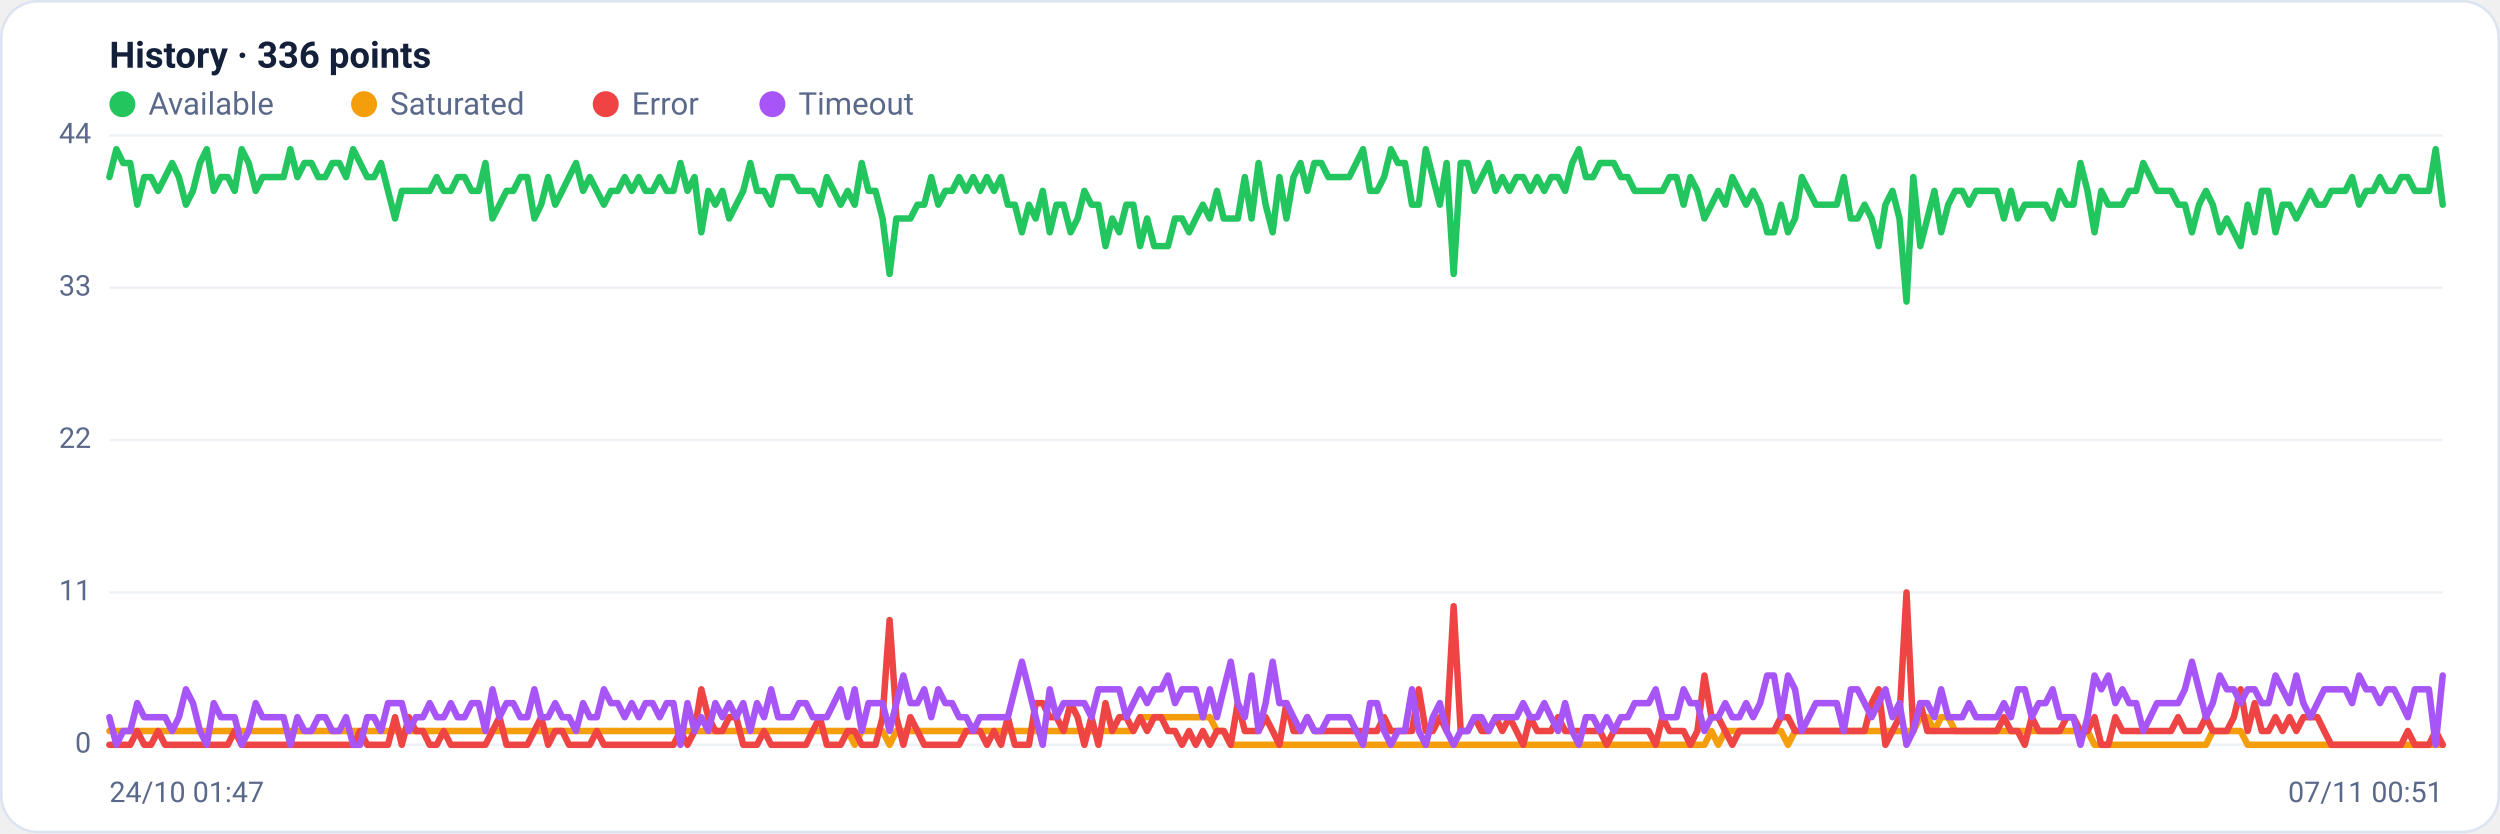
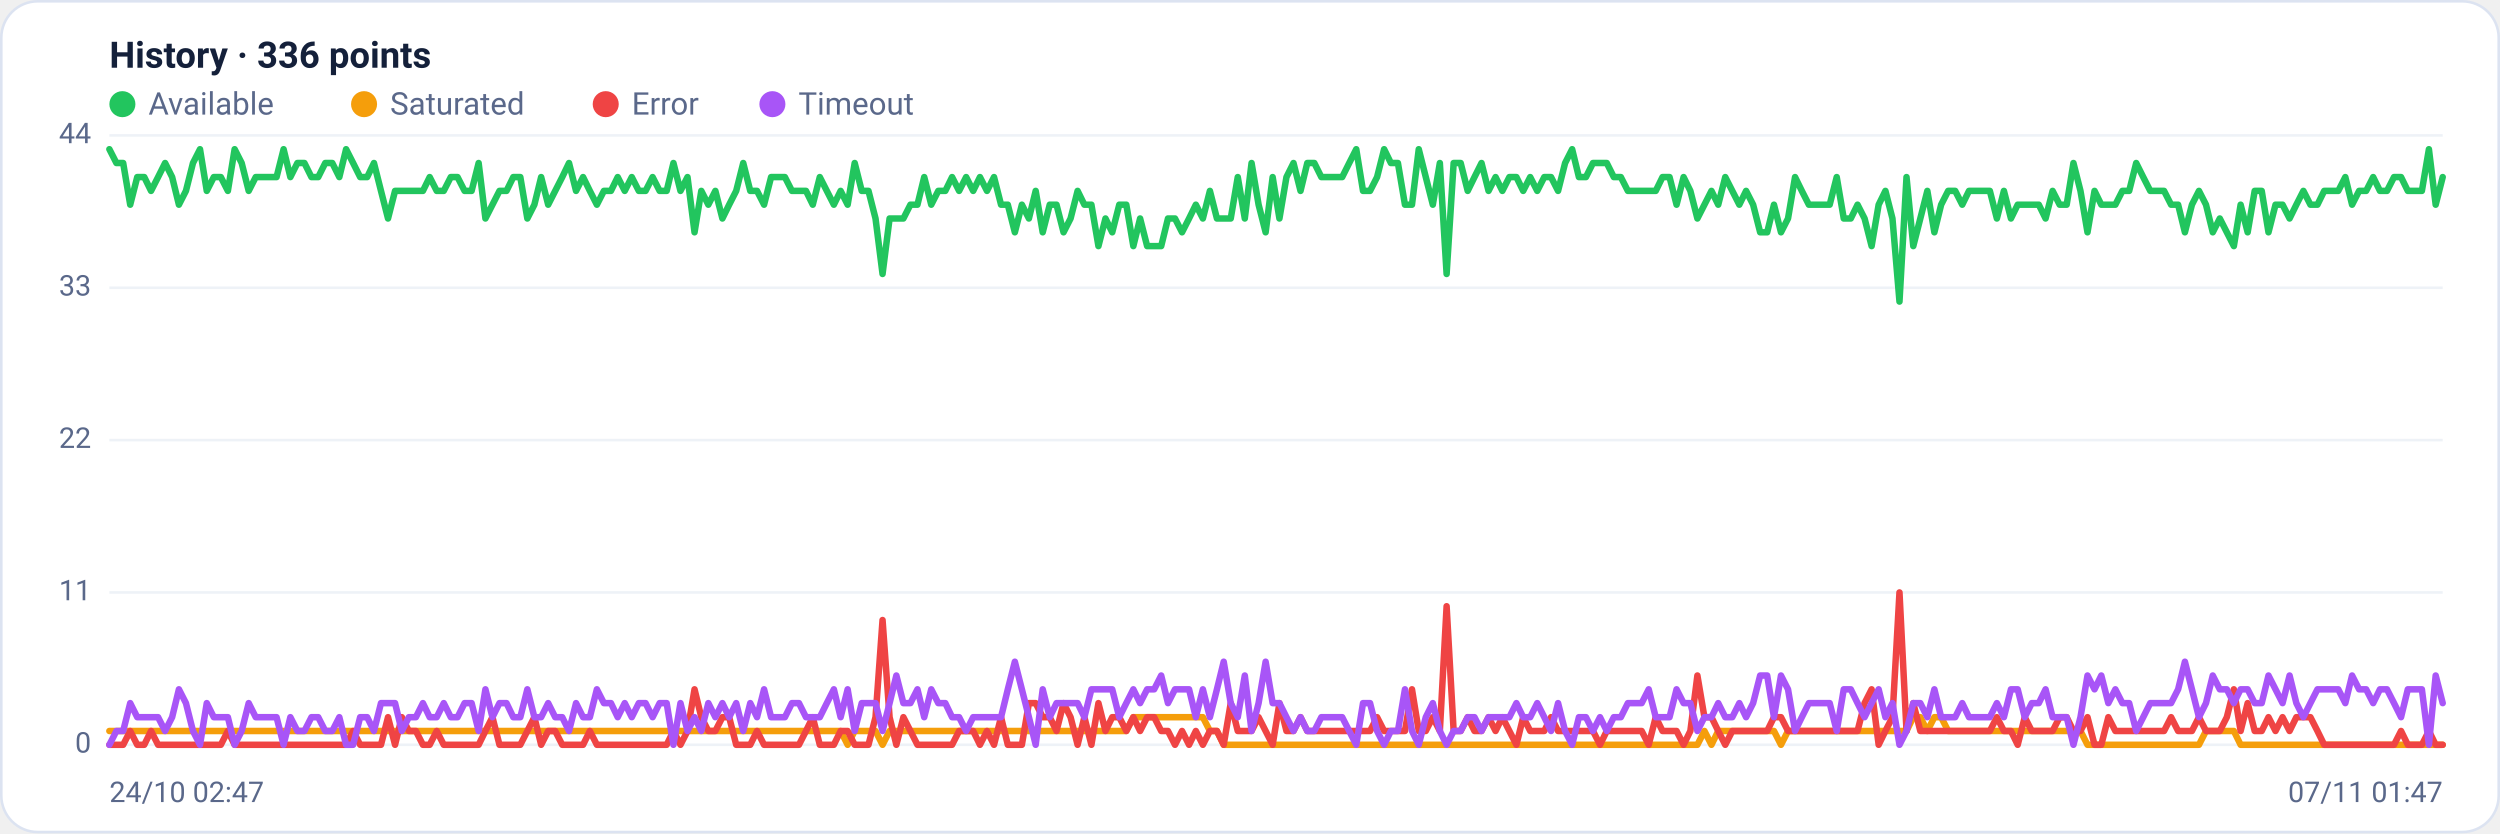
<svg xmlns="http://www.w3.org/2000/svg" viewBox="0 0 960 320" width="960" height="320" font-family="Segoe UI, system-ui, -apple-system, Roboto, Helvetica, Arial, sans-serif" role="img" aria-label="Availability history per region">
  <rect x="0.5" y="0.5" width="959" height="319" rx="14" fill="#ffffff" stroke="#dce3f1" />
  <text x="42" y="26" font-size="14" font-weight="600" fill="#14203a">History · 336 points</text>
  <circle cx="47" cy="40" r="5" fill="#22c55e" />
  <text x="57" y="44" font-size="12" fill="#5a688a">Available</text>
  <circle cx="139.8" cy="40" r="5" fill="#f59e0b" />
  <text x="149.8" y="44" font-size="12" fill="#5a688a">Saturated</text>
  <circle cx="232.6" cy="40" r="5" fill="#ef4444" />
  <text x="242.6" y="44" font-size="12" fill="#5a688a">Error</text>
  <circle cx="296.6" cy="40" r="5" fill="#a855f7" />
  <text x="306.6" y="44" font-size="12" fill="#5a688a">Timeout</text>
  <line x1="42" y1="286.0" x2="938" y2="286.0" stroke="#eef2f7" stroke-width="1" />
  <text x="35" y="289.0" text-anchor="end" font-size="11" fill="#5a688a">0</text>
  <line x1="42" y1="227.5" x2="938" y2="227.5" stroke="#eef2f7" stroke-width="1" />
  <text x="35" y="230.5" text-anchor="end" font-size="11" fill="#5a688a">11</text>
  <line x1="42" y1="169.0" x2="938" y2="169.0" stroke="#eef2f7" stroke-width="1" />
  <text x="35" y="172.0" text-anchor="end" font-size="11" fill="#5a688a">22</text>
  <line x1="42" y1="110.5" x2="938" y2="110.5" stroke="#eef2f7" stroke-width="1" />
  <text x="35" y="113.5" text-anchor="end" font-size="11" fill="#5a688a">33</text>
  <line x1="42" y1="52.0" x2="938" y2="52.0" stroke="#eef2f7" stroke-width="1" />
  <text x="35" y="55.0" text-anchor="end" font-size="11" fill="#5a688a">44</text>
-   <polyline fill="none" stroke="#22c55e" stroke-width="2.5" stroke-linejoin="round" stroke-linecap="round" points="42.0,68.0 44.7,57.3 47.3,62.6 50.0,62.6 52.7,78.6 55.4,68.0 58.0,68.0 60.7,73.3 63.4,68.0 66.1,62.6 68.7,68.0 71.4,78.6 74.1,73.3 76.8,62.6 79.4,57.3 82.1,73.3 84.8,68.0 87.5,68.0 90.1,73.3 92.8,57.3 95.5,62.6 98.2,73.3 100.8,68.0 103.5,68.0 106.2,68.0 108.9,68.0 111.5,57.3 114.2,68.0 116.9,62.6 119.6,62.6 122.2,68.0 124.9,68.0 127.6,62.6 130.3,62.6 132.9,68.0 135.6,57.3 138.3,62.6 141.0,68.0 143.6,68.0 146.3,62.6 149.0,73.3 151.7,83.9 154.3,73.3 157.0,73.3 159.7,73.3 162.4,73.3 165.0,73.3 167.7,68.0 170.4,73.3 173.1,73.3 175.7,68.0 178.4,68.0 181.1,73.3 183.8,73.3 186.4,62.6 189.1,83.9 191.8,78.6 194.5,73.3 197.1,73.3 199.8,68.0 202.5,68.0 205.2,83.9 207.8,78.6 210.5,68.0 213.2,78.6 215.9,73.3 218.5,68.0 221.2,62.6 223.9,73.3 226.5,68.0 229.2,73.3 231.9,78.6 234.6,73.3 237.2,73.3 239.9,68.0 242.6,73.3 245.3,68.0 247.9,73.3 250.6,73.3 253.3,68.0 256.0,73.3 258.6,73.3 261.3,62.6 264.0,73.3 266.7,68.0 269.3,89.2 272.0,73.3 274.7,78.6 277.4,73.3 280.0,83.9 282.7,78.6 285.4,73.3 288.1,62.6 290.7,73.3 293.4,73.3 296.1,78.6 298.8,68.0 301.4,68.0 304.1,68.0 306.8,73.3 309.5,73.3 312.1,73.3 314.8,78.6 317.5,68.0 320.2,73.3 322.8,78.6 325.5,73.3 328.2,78.6 330.9,62.6 333.5,73.3 336.2,73.3 338.9,83.9 341.6,105.2 344.2,83.9 346.9,83.9 349.6,83.9 352.3,78.6 354.9,78.6 357.6,68.0 360.3,78.6 363.0,73.3 365.6,73.3 368.3,68.0 371.0,73.3 373.7,68.0 376.3,73.3 379.0,68.0 381.7,73.3 384.4,68.0 387.0,78.6 389.7,78.6 392.4,89.2 395.1,78.6 397.7,83.9 400.4,73.3 403.1,89.2 405.7,78.6 408.4,78.6 411.1,89.2 413.8,83.9 416.4,73.3 419.1,78.6 421.8,78.6 424.5,94.5 427.1,83.9 429.8,89.2 432.5,78.6 435.2,78.6 437.8,94.5 440.5,83.9 443.2,94.5 445.9,94.5 448.5,94.5 451.2,83.9 453.9,83.9 456.6,89.2 459.2,83.9 461.9,78.6 464.6,83.9 467.3,73.3 469.9,83.9 472.6,83.9 475.3,83.9 478.0,68.0 480.6,83.9 483.3,62.6 486.0,78.6 488.7,89.2 491.3,68.0 494.0,83.9 496.7,68.0 499.4,62.6 502.0,73.3 504.7,62.6 507.4,62.6 510.1,68.0 512.7,68.0 515.4,68.0 518.1,68.0 520.8,62.6 523.4,57.3 526.1,73.3 528.8,73.3 531.5,68.0 534.1,57.3 536.8,62.6 539.5,62.6 542.2,78.6 544.8,78.6 547.5,57.3 550.2,68.0 552.9,78.6 555.5,62.6 558.2,105.2 560.9,62.6 563.6,62.6 566.2,73.3 568.9,68.0 571.6,62.6 574.3,73.3 576.9,68.0 579.6,73.3 582.3,68.0 584.9,68.0 587.6,73.3 590.3,68.0 593.0,73.3 595.6,68.0 598.3,68.0 601.0,73.3 603.7,62.6 606.3,57.3 609.0,68.0 611.7,68.0 614.4,62.6 617.0,62.6 619.7,62.6 622.4,68.0 625.1,68.0 627.7,73.3 630.4,73.3 633.1,73.3 635.8,73.3 638.4,73.3 641.1,68.0 643.8,68.0 646.5,78.6 649.1,68.0 651.8,73.3 654.5,83.9 657.2,78.6 659.8,73.3 662.5,78.6 665.2,68.0 667.9,73.3 670.5,78.6 673.2,73.3 675.9,78.6 678.6,89.2 681.2,89.2 683.9,78.6 686.6,89.2 689.3,83.9 691.9,68.0 694.6,73.3 697.3,78.6 700.0,78.6 702.6,78.6 705.3,78.6 708.0,68.0 710.7,83.9 713.3,83.9 716.0,78.6 718.7,83.9 721.4,94.5 724.0,78.6 726.7,73.3 729.4,83.9 732.1,115.8 734.7,68.0 737.4,94.5 740.1,83.9 742.8,73.3 745.4,89.2 748.1,78.6 750.8,73.3 753.5,73.3 756.1,78.6 758.8,73.3 761.5,73.3 764.1,73.3 766.8,73.3 769.5,83.9 772.2,73.3 774.8,83.9 777.5,78.6 780.2,78.6 782.9,78.6 785.5,78.6 788.2,83.9 790.9,73.3 793.6,78.6 796.2,78.6 798.9,62.6 801.6,73.3 804.3,89.2 806.9,73.3 809.6,78.6 812.3,78.6 815.0,78.6 817.6,73.3 820.3,73.3 823.0,62.6 825.7,68.0 828.3,73.3 831.0,73.3 833.7,73.3 836.4,78.6 839.0,78.6 841.7,89.2 844.4,78.6 847.1,73.3 849.7,78.6 852.4,89.2 855.1,83.9 857.8,89.2 860.4,94.5 863.1,78.6 865.8,89.2 868.5,73.3 871.1,73.3 873.8,89.2 876.5,78.6 879.2,78.6 881.8,83.9 884.5,78.6 887.2,73.3 889.9,78.6 892.5,78.6 895.2,73.3 897.9,73.3 900.6,73.3 903.2,68.0 905.9,78.6 908.6,73.3 911.3,73.3 913.9,68.0 916.6,73.3 919.3,73.3 922.0,68.0 924.6,68.0 927.3,73.3 930.0,73.3 932.7,73.3 935.3,57.3 938.0,78.6" />
-   <polyline fill="none" stroke="#f59e0b" stroke-width="2.5" stroke-linejoin="round" stroke-linecap="round" points="42.0,280.7 44.7,280.7 47.3,280.7 50.0,280.7 52.7,280.7 55.4,280.7 58.0,280.7 60.7,280.7 63.4,280.7 66.1,280.7 68.7,280.7 71.4,280.7 74.1,280.7 76.8,280.7 79.4,280.7 82.1,280.7 84.8,280.7 87.5,280.7 90.1,280.7 92.8,280.7 95.5,280.7 98.2,280.7 100.8,280.7 103.5,280.7 106.2,280.7 108.9,280.7 111.5,280.7 114.2,280.7 116.9,280.7 119.6,280.7 122.2,280.7 124.9,280.7 127.6,280.7 130.3,280.7 132.9,280.7 135.6,280.7 138.3,280.7 141.0,280.7 143.6,280.7 146.3,280.7 149.0,280.7 151.7,280.7 154.3,280.7 157.0,280.7 159.7,280.7 162.4,280.7 165.0,280.7 167.7,280.7 170.4,280.7 173.1,280.7 175.7,280.7 178.4,280.7 181.1,280.7 183.8,280.7 186.4,280.7 189.1,280.7 191.8,280.7 194.5,280.7 197.1,280.7 199.8,280.7 202.5,280.7 205.2,280.7 207.8,280.7 210.5,280.7 213.2,280.7 215.9,280.7 218.5,280.7 221.2,280.7 223.9,280.7 226.5,280.7 229.2,280.7 231.9,280.7 234.6,280.7 237.2,280.7 239.9,280.7 242.6,280.7 245.3,280.7 247.9,280.7 250.6,280.7 253.3,280.7 256.0,280.7 258.6,280.7 261.3,280.7 264.0,280.7 266.7,280.7 269.3,280.7 272.0,280.7 274.7,280.7 277.4,280.7 280.0,280.7 282.7,280.7 285.4,280.7 288.1,280.7 290.7,280.7 293.4,280.7 296.1,280.7 298.8,280.7 301.4,280.7 304.1,280.7 306.8,280.7 309.5,280.7 312.1,280.7 314.8,280.7 317.5,280.7 320.2,280.7 322.8,280.7 325.5,280.7 328.2,286.0 330.9,280.7 333.5,280.7 336.2,280.7 338.9,280.7 341.6,286.0 344.2,280.7 346.9,280.7 349.6,280.7 352.3,280.7 354.9,280.7 357.6,280.7 360.3,280.7 363.0,280.7 365.6,280.7 368.3,280.7 371.0,280.7 373.7,280.7 376.3,280.7 379.0,280.7 381.7,280.7 384.4,280.7 387.0,280.7 389.7,280.7 392.4,280.7 395.1,280.7 397.7,280.7 400.4,280.7 403.1,280.7 405.7,280.7 408.4,280.7 411.1,280.7 413.8,280.7 416.4,280.7 419.1,280.7 421.8,280.7 424.5,280.7 427.1,280.7 429.8,280.7 432.5,280.7 435.2,280.7 437.8,275.4 440.5,275.4 443.2,275.4 445.9,275.4 448.5,275.4 451.2,275.4 453.9,275.4 456.6,275.4 459.2,275.4 461.9,275.4 464.6,275.4 467.3,280.7 469.9,280.7 472.6,286.0 475.3,286.0 478.0,286.0 480.6,286.0 483.3,286.0 486.0,286.0 488.7,286.0 491.3,286.0 494.0,286.0 496.7,286.0 499.4,286.0 502.0,286.0 504.7,286.0 507.4,286.0 510.1,286.0 512.7,286.0 515.4,286.0 518.1,286.0 520.8,286.0 523.4,286.0 526.1,286.0 528.8,286.0 531.5,286.0 534.1,286.0 536.8,286.0 539.5,286.0 542.2,286.0 544.8,286.0 547.5,286.0 550.2,286.0 552.9,286.0 555.5,286.0 558.2,286.0 560.9,286.0 563.6,286.0 566.2,286.0 568.9,286.0 571.6,286.0 574.3,286.0 576.9,286.0 579.6,286.0 582.3,286.0 584.9,286.0 587.6,286.0 590.3,286.0 593.0,286.0 595.6,286.0 598.3,286.0 601.0,286.0 603.7,286.0 606.3,286.0 609.0,286.0 611.7,286.0 614.4,286.0 617.0,286.0 619.7,286.0 622.4,286.0 625.1,286.0 627.7,286.0 630.4,286.0 633.1,286.0 635.8,286.0 638.4,286.0 641.1,286.0 643.8,286.0 646.5,286.0 649.1,286.0 651.8,286.0 654.5,286.0 657.2,280.7 659.8,286.0 662.5,280.7 665.2,280.7 667.9,280.7 670.5,280.7 673.2,280.7 675.9,280.7 678.6,280.7 681.2,280.7 683.9,280.7 686.6,286.0 689.3,280.7 691.9,280.7 694.6,280.7 697.3,280.7 700.0,280.7 702.6,280.7 705.3,280.7 708.0,280.7 710.7,280.7 713.3,280.7 716.0,280.7 718.7,280.7 721.4,280.7 724.0,280.7 726.7,280.7 729.4,280.7 732.1,280.7 734.7,280.7 737.4,275.4 740.1,275.4 742.8,280.7 745.4,275.4 748.1,275.4 750.8,280.7 753.5,280.7 756.1,280.7 758.8,280.7 761.5,280.7 764.1,280.7 766.8,280.7 769.5,280.7 772.2,280.7 774.8,280.7 777.5,280.7 780.2,280.7 782.9,280.7 785.5,280.7 788.2,280.7 790.9,280.7 793.6,280.7 796.2,280.7 798.9,280.7 801.6,280.7 804.3,286.0 806.9,286.0 809.6,286.0 812.3,286.0 815.0,286.0 817.6,286.0 820.3,286.0 823.0,286.0 825.7,286.0 828.3,286.0 831.0,286.0 833.7,286.0 836.4,286.0 839.0,286.0 841.7,286.0 844.4,286.0 847.1,286.0 849.7,280.7 852.4,280.7 855.1,280.7 857.8,280.7 860.4,280.7 863.1,286.0 865.8,286.0 868.5,286.0 871.1,286.0 873.8,286.0 876.5,286.0 879.2,286.0 881.8,286.0 884.5,286.0 887.2,286.0 889.9,286.0 892.5,286.0 895.2,286.0 897.9,286.0 900.6,286.0 903.2,286.0 905.9,286.0 908.6,286.0 911.3,286.0 913.9,286.0 916.6,286.0 919.3,286.0 922.0,286.0 924.6,286.0 927.3,286.0 930.0,286.0 932.7,286.0 935.3,286.0 938.0,286.0" />
-   <polyline fill="none" stroke="#ef4444" stroke-width="2.5" stroke-linejoin="round" stroke-linecap="round" points="42.0,286.0 44.7,286.0 47.3,286.0 50.0,286.0 52.7,280.7 55.4,286.0 58.0,286.0 60.7,280.7 63.4,286.0 66.1,286.0 68.7,286.0 71.4,286.0 74.1,286.0 76.8,286.0 79.4,286.0 82.1,286.0 84.8,286.0 87.5,286.0 90.1,280.7 92.8,286.0 95.5,286.0 98.2,286.0 100.8,286.0 103.5,286.0 106.2,286.0 108.9,286.0 111.5,286.0 114.2,286.0 116.9,286.0 119.6,286.0 122.2,286.0 124.9,286.0 127.6,286.0 130.3,286.0 132.9,286.0 135.6,286.0 138.3,280.7 141.0,286.0 143.6,286.0 146.3,286.0 149.0,286.0 151.7,275.4 154.3,286.0 157.0,275.4 159.7,280.7 162.4,280.7 165.0,286.0 167.7,286.0 170.4,280.7 173.1,286.0 175.7,286.0 178.4,286.0 181.1,286.0 183.8,286.0 186.4,286.0 189.1,280.7 191.8,275.4 194.5,286.0 197.1,286.0 199.8,286.0 202.5,286.0 205.2,280.7 207.8,275.4 210.5,286.0 213.2,280.7 215.9,280.7 218.5,286.0 221.2,286.0 223.9,286.0 226.5,286.0 229.2,280.7 231.9,286.0 234.6,286.0 237.2,286.0 239.9,286.0 242.6,286.0 245.3,286.0 247.9,286.0 250.6,286.0 253.3,286.0 256.0,286.0 258.6,286.0 261.3,280.7 264.0,286.0 266.7,280.7 269.3,264.7 272.0,275.4 274.7,280.7 277.4,280.7 280.0,275.4 282.7,275.4 285.4,286.0 288.1,286.0 290.7,286.0 293.4,280.7 296.1,286.0 298.8,286.0 301.4,286.0 304.1,286.0 306.8,286.0 309.5,286.0 312.1,280.7 314.8,275.4 317.5,286.0 320.2,286.0 322.8,286.0 325.5,280.7 328.2,280.7 330.9,286.0 333.5,286.0 336.2,286.0 338.9,275.4 341.6,238.1 344.2,275.4 346.9,286.0 349.6,275.4 352.3,280.7 354.9,286.0 357.6,286.0 360.3,286.0 363.0,286.0 365.6,286.0 368.3,286.0 371.0,280.7 373.7,280.7 376.3,280.7 379.0,286.0 381.7,280.7 384.4,286.0 387.0,275.4 389.7,286.0 392.4,286.0 395.1,286.0 397.7,270.0 400.4,270.0 403.1,275.4 405.7,275.4 408.4,280.7 411.1,270.0 413.8,275.4 416.4,286.0 419.1,275.4 421.8,286.0 424.5,270.0 427.1,280.7 429.8,275.4 432.5,275.4 435.2,280.7 437.8,275.4 440.5,280.7 443.2,275.4 445.9,275.4 448.5,280.7 451.2,280.7 453.9,286.0 456.6,280.7 459.2,286.0 461.9,280.7 464.6,286.0 467.3,280.7 469.9,280.7 472.6,286.0 475.3,270.0 478.0,280.7 480.6,280.7 483.3,280.7 486.0,275.4 488.7,280.7 491.3,286.0 494.0,270.0 496.7,280.7 499.4,280.7 502.0,275.4 504.7,280.7 507.4,280.7 510.1,280.7 512.7,280.7 515.4,280.7 518.1,280.7 520.8,280.7 523.4,280.7 526.1,280.7 528.8,280.7 531.5,275.4 534.1,280.7 536.8,280.7 539.5,280.7 542.2,280.7 544.8,264.7 547.5,280.7 550.2,280.7 552.9,275.4 555.5,280.7 558.2,232.8 560.9,280.7 563.6,280.7 566.2,275.4 568.9,280.7 571.6,280.7 574.3,275.4 576.9,280.7 579.6,275.4 582.3,280.7 584.9,286.0 587.6,275.4 590.3,280.7 593.0,280.7 595.6,280.7 598.3,275.4 601.0,280.7 603.7,280.7 606.3,280.7 609.0,280.7 611.7,280.7 614.4,280.7 617.0,286.0 619.7,280.7 622.4,280.7 625.1,280.7 627.7,280.7 630.4,280.7 633.1,280.7 635.8,286.0 638.4,275.4 641.1,280.7 643.8,280.7 646.5,280.7 649.1,286.0 651.8,280.7 654.5,259.4 657.2,275.4 659.8,275.4 662.5,280.7 665.2,286.0 667.9,280.7 670.5,280.7 673.2,280.7 675.9,280.7 678.6,280.7 681.2,280.7 683.9,275.4 686.6,275.4 689.3,280.7 691.9,280.7 694.6,280.7 697.3,280.7 700.0,280.7 702.6,280.7 705.3,280.7 708.0,280.7 710.7,280.7 713.3,280.7 716.0,280.7 718.7,270.0 721.4,264.7 724.0,286.0 726.7,280.7 729.4,275.4 732.1,227.5 734.7,280.7 737.4,270.0 740.1,280.7 742.8,280.7 745.4,280.7 748.1,280.7 750.8,280.7 753.5,280.7 756.1,280.7 758.8,280.7 761.5,280.7 764.1,280.7 766.8,280.7 769.5,275.4 772.2,280.7 774.8,280.7 777.5,286.0 780.2,275.4 782.9,280.7 785.5,280.7 788.2,280.7 790.9,280.7 793.6,275.4 796.2,275.4 798.9,280.7 801.6,280.7 804.3,275.4 806.9,286.0 809.6,286.0 812.3,275.4 815.0,280.7 817.6,280.7 820.3,280.7 823.0,280.7 825.7,280.7 828.3,280.7 831.0,280.7 833.7,280.7 836.4,275.4 839.0,280.7 841.7,280.7 844.4,280.7 847.1,275.4 849.7,280.7 852.4,280.7 855.1,280.7 857.8,275.4 860.4,264.7 863.1,280.7 865.8,270.0 868.5,280.7 871.1,280.7 873.8,275.4 876.5,280.7 879.2,275.4 881.8,280.7 884.5,275.4 887.2,275.4 889.9,275.4 892.5,280.7 895.2,286.0 897.9,286.0 900.6,286.0 903.2,286.0 905.9,286.0 908.6,286.0 911.3,286.0 913.9,286.0 916.6,286.0 919.3,286.0 922.0,286.0 924.6,280.7 927.3,286.0 930.0,286.0 932.7,286.0 935.3,280.7 938.0,286.0" />
-   <polyline fill="none" stroke="#a855f7" stroke-width="2.5" stroke-linejoin="round" stroke-linecap="round" points="42.0,275.4 44.7,286.0 47.3,280.7 50.0,280.7 52.7,270.0 55.4,275.4 58.0,275.4 60.7,275.4 63.4,275.4 66.1,280.7 68.7,275.4 71.4,264.7 74.1,270.0 76.8,280.7 79.4,286.0 82.1,270.0 84.8,275.4 87.5,275.4 90.1,275.4 92.8,286.0 95.5,280.7 98.2,270.0 100.8,275.4 103.5,275.4 106.2,275.4 108.9,275.4 111.5,286.0 114.2,275.4 116.9,280.7 119.6,280.7 122.2,275.4 124.9,275.4 127.6,280.7 130.3,280.7 132.9,275.4 135.6,286.0 138.3,286.0 141.0,275.4 143.6,275.4 146.3,280.7 149.0,270.0 151.7,270.0 154.3,270.0 157.0,280.7 159.7,275.4 162.4,275.4 165.0,270.0 167.7,275.4 170.4,275.4 173.1,270.0 175.7,275.4 178.4,275.4 181.1,270.0 183.8,270.0 186.4,280.7 189.1,264.7 191.8,275.4 194.5,270.0 197.1,270.0 199.8,275.4 202.5,275.4 205.2,264.7 207.8,275.4 210.5,275.4 213.2,270.0 215.9,275.4 218.5,275.4 221.2,280.7 223.9,270.0 226.5,275.4 229.2,275.4 231.9,264.7 234.6,270.0 237.2,270.0 239.9,275.4 242.6,270.0 245.3,275.4 247.9,270.0 250.6,270.0 253.3,275.4 256.0,270.0 258.6,270.0 261.3,286.0 264.0,270.0 266.7,280.7 269.3,275.4 272.0,280.7 274.7,270.0 277.4,275.4 280.0,270.0 282.7,275.4 285.4,270.0 288.1,280.7 290.7,270.0 293.4,275.4 296.1,264.7 298.8,275.4 301.4,275.4 304.1,275.4 306.8,270.0 309.5,270.0 312.1,275.4 314.8,275.4 317.5,275.4 320.2,270.0 322.8,264.7 325.5,275.4 328.2,264.7 330.9,280.7 333.5,270.0 336.2,270.0 338.9,270.0 341.6,280.7 344.2,270.0 346.9,259.4 349.6,270.0 352.3,270.0 354.9,264.7 357.6,275.4 360.3,264.7 363.0,270.0 365.6,270.0 368.3,275.4 371.0,275.4 373.7,280.7 376.3,275.4 379.0,275.4 381.7,275.4 384.4,275.4 387.0,275.4 389.7,264.7 392.4,254.1 395.1,264.7 397.7,275.4 400.4,286.0 403.1,264.7 405.7,275.4 408.4,270.0 411.1,270.0 413.8,270.0 416.4,270.0 419.1,275.4 421.8,264.7 424.5,264.7 427.1,264.7 429.8,264.7 432.5,275.4 435.2,270.0 437.8,264.7 440.5,270.0 443.2,264.7 445.9,264.7 448.5,259.4 451.2,270.0 453.9,264.7 456.6,264.7 459.2,264.7 461.9,275.4 464.6,264.7 467.3,275.4 469.9,264.7 472.6,254.1 475.3,270.0 478.0,275.4 480.6,259.4 483.3,280.7 486.0,270.0 488.7,254.1 491.3,270.0 494.0,270.0 496.7,275.4 499.4,280.7 502.0,275.4 504.7,280.7 507.4,280.7 510.1,275.4 512.7,275.4 515.4,275.4 518.1,275.4 520.8,280.7 523.4,286.0 526.1,270.0 528.8,270.0 531.5,280.7 534.1,286.0 536.8,280.7 539.5,280.7 542.2,264.7 544.8,280.7 547.5,286.0 550.2,275.4 552.9,270.0 555.5,280.7 558.2,286.0 560.9,280.7 563.6,280.7 566.2,275.4 568.9,275.4 571.6,280.7 574.3,275.4 576.9,275.4 579.6,275.4 582.3,275.4 584.9,270.0 587.6,275.4 590.3,275.4 593.0,270.0 595.6,275.4 598.3,280.7 601.0,270.0 603.7,280.7 606.3,286.0 609.0,275.4 611.7,275.4 614.4,280.7 617.0,275.4 619.7,280.7 622.4,275.4 625.1,275.4 627.7,270.0 630.4,270.0 633.1,270.0 635.8,264.7 638.4,275.4 641.1,275.4 643.8,275.4 646.5,264.7 649.1,270.0 651.8,270.0 654.5,280.7 657.2,275.4 659.8,275.4 662.5,270.0 665.2,275.4 667.9,275.4 670.5,270.0 673.2,275.4 675.9,270.0 678.6,259.4 681.2,259.4 683.9,275.4 686.6,259.4 689.3,264.7 691.9,280.7 694.6,275.4 697.3,270.0 700.0,270.0 702.6,270.0 705.3,270.0 708.0,280.7 710.7,264.7 713.3,264.7 716.0,270.0 718.7,275.4 721.4,270.0 724.0,264.7 726.7,275.4 729.4,270.0 732.1,286.0 734.7,280.7 737.4,270.0 740.1,270.0 742.8,275.4 745.4,264.7 748.1,275.4 750.8,275.4 753.5,275.4 756.1,270.0 758.8,275.4 761.5,275.4 764.1,275.4 766.8,275.4 769.5,270.0 772.2,275.4 774.8,264.7 777.5,264.7 780.2,275.4 782.9,270.0 785.5,270.0 788.2,264.7 790.9,275.4 793.6,275.4 796.2,275.4 798.9,286.0 801.6,275.4 804.3,259.4 806.9,264.7 809.6,259.4 812.3,270.0 815.0,264.7 817.6,270.0 820.3,270.0 823.0,280.7 825.7,275.4 828.3,270.0 831.0,270.0 833.7,270.0 836.4,270.0 839.0,264.7 841.7,254.1 844.4,264.7 847.1,275.4 849.7,270.0 852.4,259.4 855.1,264.7 857.8,264.7 860.4,270.0 863.1,264.7 865.8,264.7 868.5,270.0 871.1,270.0 873.8,259.4 876.5,264.7 879.2,270.0 881.8,259.4 884.5,270.0 887.2,275.4 889.9,270.0 892.5,264.7 895.2,264.7 897.9,264.7 900.6,264.7 903.2,270.0 905.9,259.4 908.6,264.7 911.3,264.7 913.9,270.0 916.6,264.7 919.3,264.7 922.0,270.0 924.6,275.4 927.3,264.7 930.0,264.7 932.7,264.7 935.3,286.0 938.0,259.4" />
-   <text x="42" y="308" font-size="11" fill="#5a688a">24/10 01:47</text>
-   <text x="938" y="308" text-anchor="end" font-size="11" fill="#5a688a">07/11 00:51</text>
+   <polyline fill="none" stroke="#22c55e" stroke-width="2.5" stroke-linejoin="round" stroke-linecap="round" points="42.0,57.3 44.7,62.6 47.3,62.6 50.0,78.6 52.7,68.0 55.4,68.0 58.0,73.3 60.7,68.0 63.4,62.6 66.1,68.0 68.7,78.6 71.4,73.3 74.1,62.6 76.8,57.3 79.4,73.3 82.1,68.0 84.8,68.0 87.5,73.3 90.1,57.3 92.8,62.6 95.5,73.3 98.2,68.0 100.8,68.0 103.5,68.0 106.2,68.0 108.9,57.3 111.5,68.0 114.2,62.6 116.9,62.6 119.6,68.0 122.2,68.0 124.9,62.6 127.6,62.6 130.3,68.0 132.9,57.3 135.6,62.6 138.3,68.0 141.0,68.0 143.6,62.6 146.3,73.3 149.0,83.9 151.7,73.3 154.3,73.3 157.0,73.3 159.7,73.3 162.4,73.3 165.0,68.0 167.7,73.3 170.4,73.3 173.1,68.0 175.7,68.0 178.4,73.3 181.1,73.3 183.8,62.6 186.4,83.9 189.1,78.6 191.8,73.3 194.5,73.3 197.1,68.0 199.8,68.0 202.5,83.9 205.2,78.6 207.8,68.0 210.5,78.6 213.2,73.3 215.9,68.0 218.5,62.6 221.2,73.3 223.9,68.0 226.5,73.3 229.2,78.6 231.9,73.3 234.6,73.3 237.2,68.0 239.9,73.3 242.6,68.0 245.3,73.3 247.9,73.3 250.6,68.0 253.3,73.3 256.0,73.3 258.6,62.6 261.3,73.3 264.0,68.0 266.7,89.2 269.3,73.3 272.0,78.6 274.7,73.3 277.4,83.9 280.0,78.6 282.7,73.3 285.4,62.6 288.1,73.3 290.7,73.3 293.4,78.6 296.1,68.0 298.8,68.0 301.4,68.0 304.1,73.3 306.8,73.3 309.5,73.3 312.1,78.6 314.8,68.0 317.5,73.3 320.2,78.6 322.8,73.3 325.5,78.6 328.2,62.6 330.9,73.3 333.5,73.3 336.2,83.9 338.9,105.2 341.6,83.9 344.2,83.9 346.9,83.9 349.6,78.6 352.3,78.6 354.9,68.0 357.6,78.6 360.3,73.3 363.0,73.3 365.6,68.0 368.3,73.3 371.0,68.0 373.7,73.3 376.3,68.0 379.0,73.3 381.7,68.0 384.4,78.6 387.0,78.6 389.7,89.2 392.4,78.6 395.1,83.9 397.7,73.3 400.4,89.2 403.1,78.6 405.7,78.6 408.4,89.2 411.1,83.9 413.8,73.3 416.4,78.6 419.1,78.6 421.8,94.5 424.5,83.9 427.1,89.2 429.8,78.6 432.5,78.6 435.2,94.5 437.8,83.9 440.5,94.5 443.2,94.5 445.9,94.5 448.5,83.9 451.2,83.9 453.9,89.2 456.6,83.9 459.2,78.6 461.9,83.9 464.6,73.3 467.3,83.9 469.9,83.9 472.6,83.9 475.3,68.0 478.0,83.9 480.6,62.6 483.3,78.6 486.0,89.2 488.7,68.0 491.3,83.9 494.0,68.0 496.7,62.6 499.4,73.3 502.0,62.6 504.7,62.6 507.4,68.0 510.1,68.0 512.7,68.0 515.4,68.0 518.1,62.6 520.8,57.3 523.4,73.3 526.1,73.3 528.8,68.0 531.5,57.3 534.1,62.6 536.8,62.6 539.5,78.6 542.2,78.6 544.8,57.3 547.5,68.0 550.2,78.6 552.9,62.6 555.5,105.2 558.2,62.6 560.9,62.6 563.6,73.3 566.2,68.0 568.9,62.6 571.6,73.3 574.3,68.0 576.9,73.3 579.6,68.0 582.3,68.0 584.9,73.3 587.6,68.0 590.3,73.3 593.0,68.0 595.6,68.0 598.3,73.3 601.0,62.6 603.7,57.3 606.3,68.0 609.0,68.0 611.7,62.6 614.4,62.6 617.0,62.6 619.7,68.0 622.4,68.0 625.1,73.3 627.7,73.3 630.4,73.3 633.1,73.3 635.8,73.3 638.4,68.0 641.1,68.0 643.8,78.6 646.5,68.0 649.1,73.3 651.8,83.9 654.5,78.6 657.2,73.3 659.8,78.6 662.5,68.0 665.2,73.3 667.9,78.6 670.5,73.3 673.2,78.6 675.9,89.2 678.6,89.2 681.2,78.6 683.9,89.2 686.6,83.9 689.3,68.0 691.9,73.3 694.6,78.6 697.3,78.6 700.0,78.6 702.6,78.6 705.3,68.0 708.0,83.9 710.7,83.9 713.3,78.6 716.0,83.9 718.7,94.5 721.4,78.6 724.0,73.3 726.7,83.9 729.4,115.8 732.1,68.0 734.7,94.5 737.4,83.9 740.1,73.3 742.8,89.2 745.4,78.6 748.1,73.3 750.8,73.3 753.5,78.6 756.1,73.3 758.8,73.3 761.5,73.3 764.1,73.3 766.8,83.9 769.5,73.3 772.2,83.9 774.8,78.6 777.5,78.6 780.2,78.6 782.9,78.6 785.5,83.9 788.2,73.3 790.9,78.6 793.6,78.6 796.2,62.6 798.9,73.3 801.6,89.2 804.3,73.3 806.9,78.6 809.6,78.6 812.3,78.6 815.0,73.3 817.6,73.3 820.3,62.6 823.0,68.0 825.7,73.3 828.3,73.3 831.0,73.3 833.7,78.6 836.4,78.6 839.0,89.2 841.7,78.6 844.4,73.3 847.1,78.6 849.7,89.2 852.4,83.9 855.1,89.2 857.8,94.5 860.4,78.6 863.1,89.2 865.8,73.3 868.5,73.3 871.1,89.2 873.8,78.6 876.5,78.6 879.2,83.9 881.8,78.6 884.5,73.3 887.2,78.6 889.9,78.6 892.5,73.3 895.2,73.3 897.9,73.3 900.6,68.0 903.2,78.6 905.9,73.3 908.6,73.3 911.3,68.0 913.9,73.3 916.6,73.3 919.3,68.0 922.0,68.0 924.6,73.3 927.3,73.3 930.0,73.3 932.7,57.3 935.3,78.6 938.0,68.0" />
+   <polyline fill="none" stroke="#f59e0b" stroke-width="2.5" stroke-linejoin="round" stroke-linecap="round" points="42.0,280.7 44.7,280.7 47.3,280.7 50.0,280.7 52.7,280.7 55.4,280.7 58.0,280.7 60.7,280.7 63.4,280.7 66.1,280.7 68.7,280.7 71.4,280.7 74.1,280.7 76.8,280.7 79.4,280.7 82.1,280.7 84.8,280.7 87.5,280.7 90.1,280.7 92.8,280.7 95.5,280.7 98.2,280.7 100.8,280.7 103.5,280.7 106.2,280.7 108.9,280.7 111.5,280.7 114.2,280.7 116.9,280.7 119.6,280.7 122.2,280.7 124.9,280.7 127.6,280.7 130.3,280.7 132.9,280.7 135.6,280.7 138.3,280.7 141.0,280.7 143.6,280.7 146.3,280.7 149.0,280.7 151.7,280.7 154.3,280.7 157.0,280.7 159.7,280.7 162.4,280.7 165.0,280.7 167.7,280.7 170.4,280.7 173.1,280.7 175.7,280.7 178.4,280.7 181.1,280.7 183.8,280.7 186.4,280.7 189.1,280.7 191.8,280.7 194.5,280.7 197.1,280.7 199.8,280.7 202.5,280.7 205.2,280.7 207.8,280.7 210.5,280.7 213.2,280.7 215.9,280.7 218.5,280.7 221.2,280.7 223.9,280.7 226.5,280.7 229.2,280.7 231.9,280.7 234.6,280.7 237.2,280.7 239.9,280.7 242.6,280.7 245.3,280.7 247.9,280.7 250.6,280.7 253.3,280.7 256.0,280.7 258.6,280.7 261.3,280.7 264.0,280.7 266.7,280.7 269.3,280.7 272.0,280.7 274.7,280.7 277.4,280.7 280.0,280.7 282.7,280.7 285.4,280.7 288.1,280.7 290.7,280.7 293.4,280.7 296.1,280.7 298.8,280.7 301.4,280.7 304.1,280.7 306.8,280.7 309.5,280.7 312.1,280.7 314.8,280.7 317.5,280.7 320.2,280.7 322.8,280.7 325.5,286.0 328.2,280.7 330.9,280.7 333.5,280.7 336.2,280.7 338.9,286.0 341.6,280.7 344.2,280.7 346.9,280.7 349.6,280.7 352.3,280.7 354.9,280.7 357.6,280.7 360.3,280.7 363.0,280.7 365.6,280.7 368.3,280.7 371.0,280.7 373.7,280.7 376.3,280.7 379.0,280.7 381.7,280.7 384.4,280.7 387.0,280.7 389.7,280.7 392.4,280.7 395.1,280.7 397.7,280.7 400.4,280.7 403.1,280.7 405.7,280.7 408.4,280.7 411.1,280.7 413.8,280.7 416.4,280.7 419.1,280.7 421.8,280.7 424.5,280.7 427.1,280.7 429.8,280.7 432.5,280.7 435.2,275.4 437.8,275.4 440.5,275.4 443.2,275.4 445.9,275.4 448.5,275.4 451.2,275.4 453.9,275.4 456.6,275.4 459.2,275.4 461.9,275.4 464.6,280.7 467.3,280.7 469.9,286.0 472.6,286.0 475.3,286.0 478.0,286.0 480.6,286.0 483.3,286.0 486.0,286.0 488.7,286.0 491.3,286.0 494.0,286.0 496.7,286.0 499.4,286.0 502.0,286.0 504.7,286.0 507.4,286.0 510.1,286.0 512.7,286.0 515.4,286.0 518.1,286.0 520.8,286.0 523.4,286.0 526.1,286.0 528.8,286.0 531.5,286.0 534.1,286.0 536.8,286.0 539.5,286.0 542.2,286.0 544.8,286.0 547.5,286.0 550.2,286.0 552.9,286.0 555.5,286.0 558.2,286.0 560.9,286.0 563.6,286.0 566.2,286.0 568.9,286.0 571.6,286.0 574.3,286.0 576.9,286.0 579.6,286.0 582.3,286.0 584.9,286.0 587.6,286.0 590.3,286.0 593.0,286.0 595.6,286.0 598.3,286.0 601.0,286.0 603.7,286.0 606.3,286.0 609.0,286.0 611.7,286.0 614.4,286.0 617.0,286.0 619.7,286.0 622.4,286.0 625.1,286.0 627.7,286.0 630.4,286.0 633.1,286.0 635.8,286.0 638.4,286.0 641.1,286.0 643.8,286.0 646.5,286.0 649.1,286.0 651.8,286.0 654.5,280.7 657.2,286.0 659.8,280.7 662.5,280.7 665.2,280.7 667.9,280.7 670.5,280.7 673.2,280.7 675.9,280.7 678.6,280.7 681.2,280.7 683.9,286.0 686.6,280.7 689.3,280.7 691.9,280.7 694.6,280.7 697.3,280.7 700.0,280.7 702.6,280.7 705.3,280.7 708.0,280.7 710.7,280.7 713.3,280.7 716.0,280.7 718.7,280.7 721.4,280.7 724.0,280.7 726.7,280.7 729.4,280.7 732.1,280.7 734.7,275.4 737.4,275.4 740.1,280.7 742.8,275.4 745.4,275.4 748.1,280.7 750.8,280.7 753.5,280.7 756.1,280.7 758.8,280.7 761.5,280.7 764.1,280.7 766.8,280.7 769.5,280.7 772.2,280.7 774.8,280.7 777.5,280.7 780.2,280.7 782.9,280.7 785.5,280.7 788.2,280.7 790.9,280.7 793.6,280.7 796.2,280.7 798.9,280.7 801.6,286.0 804.3,286.0 806.9,286.0 809.6,286.0 812.3,286.0 815.0,286.0 817.6,286.0 820.3,286.0 823.0,286.0 825.7,286.0 828.3,286.0 831.0,286.0 833.7,286.0 836.4,286.0 839.0,286.0 841.7,286.0 844.4,286.0 847.1,280.7 849.7,280.7 852.4,280.7 855.1,280.7 857.8,280.7 860.4,286.0 863.1,286.0 865.8,286.0 868.5,286.0 871.1,286.0 873.8,286.0 876.5,286.0 879.2,286.0 881.8,286.0 884.5,286.0 887.2,286.0 889.9,286.0 892.5,286.0 895.2,286.0 897.9,286.0 900.6,286.0 903.2,286.0 905.9,286.0 908.6,286.0 911.3,286.0 913.9,286.0 916.6,286.0 919.3,286.0 922.0,286.0 924.6,286.0 927.3,286.0 930.0,286.0 932.7,286.0 935.3,286.0 938.0,286.0" />
+   <polyline fill="none" stroke="#ef4444" stroke-width="2.5" stroke-linejoin="round" stroke-linecap="round" points="42.0,286.0 44.7,286.0 47.3,286.0 50.0,280.7 52.7,286.0 55.4,286.0 58.0,280.7 60.7,286.0 63.4,286.0 66.1,286.0 68.7,286.0 71.4,286.0 74.1,286.0 76.8,286.0 79.4,286.0 82.1,286.0 84.8,286.0 87.5,280.7 90.1,286.0 92.8,286.0 95.5,286.0 98.2,286.0 100.8,286.0 103.5,286.0 106.2,286.0 108.9,286.0 111.5,286.0 114.2,286.0 116.9,286.0 119.6,286.0 122.2,286.0 124.9,286.0 127.6,286.0 130.3,286.0 132.9,286.0 135.6,280.7 138.3,286.0 141.0,286.0 143.6,286.0 146.3,286.0 149.0,275.4 151.7,286.0 154.3,275.4 157.0,280.7 159.7,280.7 162.4,286.0 165.0,286.0 167.7,280.7 170.4,286.0 173.1,286.0 175.7,286.0 178.4,286.0 181.1,286.0 183.8,286.0 186.4,280.7 189.1,275.4 191.8,286.0 194.5,286.0 197.1,286.0 199.8,286.0 202.5,280.7 205.2,275.4 207.8,286.0 210.5,280.7 213.2,280.7 215.9,286.0 218.5,286.0 221.2,286.0 223.9,286.0 226.5,280.7 229.2,286.0 231.9,286.0 234.6,286.0 237.2,286.0 239.9,286.0 242.6,286.0 245.3,286.0 247.9,286.0 250.6,286.0 253.3,286.0 256.0,286.0 258.6,280.7 261.3,286.0 264.0,280.7 266.7,264.7 269.3,275.4 272.0,280.7 274.7,280.7 277.4,275.4 280.0,275.4 282.7,286.0 285.4,286.0 288.1,286.0 290.7,280.7 293.4,286.0 296.1,286.0 298.8,286.0 301.4,286.0 304.1,286.0 306.8,286.0 309.5,280.7 312.1,275.4 314.8,286.0 317.5,286.0 320.2,286.0 322.8,280.7 325.5,280.7 328.2,286.0 330.9,286.0 333.5,286.0 336.2,275.4 338.9,238.1 341.6,275.4 344.2,286.0 346.9,275.4 349.6,280.7 352.3,286.0 354.9,286.0 357.6,286.0 360.3,286.0 363.0,286.0 365.6,286.0 368.3,280.7 371.0,280.7 373.7,280.7 376.3,286.0 379.0,280.7 381.7,286.0 384.4,275.4 387.0,286.0 389.7,286.0 392.4,286.0 395.1,270.0 397.7,270.0 400.4,275.4 403.1,275.4 405.7,280.7 408.4,270.0 411.1,275.4 413.8,286.0 416.4,275.4 419.1,286.0 421.8,270.0 424.5,280.7 427.1,275.4 429.8,275.4 432.5,280.7 435.2,275.4 437.8,280.7 440.5,275.4 443.2,275.4 445.9,280.7 448.5,280.7 451.2,286.0 453.9,280.7 456.6,286.0 459.2,280.7 461.9,286.0 464.6,280.7 467.3,280.7 469.9,286.0 472.6,270.0 475.3,280.7 478.0,280.7 480.6,280.7 483.3,275.4 486.0,280.7 488.7,286.0 491.3,270.0 494.0,280.7 496.7,280.7 499.4,275.4 502.0,280.7 504.7,280.7 507.4,280.7 510.1,280.7 512.7,280.7 515.4,280.7 518.1,280.7 520.8,280.7 523.4,280.7 526.1,280.7 528.8,275.4 531.5,280.7 534.1,280.7 536.8,280.7 539.5,280.7 542.2,264.7 544.8,280.7 547.5,280.7 550.2,275.4 552.9,280.7 555.5,232.8 558.2,280.7 560.9,280.7 563.6,275.4 566.2,280.7 568.9,280.7 571.6,275.4 574.3,280.7 576.9,275.4 579.6,280.7 582.3,286.0 584.9,275.4 587.6,280.7 590.3,280.7 593.0,280.7 595.6,275.4 598.3,280.7 601.0,280.7 603.7,280.7 606.3,280.7 609.0,280.7 611.7,280.7 614.4,286.0 617.0,280.7 619.7,280.7 622.4,280.7 625.1,280.7 627.7,280.7 630.4,280.7 633.1,286.0 635.8,275.4 638.4,280.7 641.1,280.7 643.8,280.7 646.5,286.0 649.1,280.7 651.8,259.4 654.5,275.4 657.2,275.4 659.8,280.7 662.5,286.0 665.2,280.7 667.9,280.7 670.5,280.7 673.2,280.7 675.9,280.7 678.6,280.7 681.2,275.4 683.9,275.4 686.6,280.7 689.3,280.7 691.9,280.7 694.6,280.7 697.3,280.7 700.0,280.7 702.6,280.7 705.3,280.7 708.0,280.7 710.7,280.7 713.3,280.7 716.0,270.0 718.7,264.7 721.4,286.0 724.0,280.7 726.7,275.4 729.4,227.5 732.1,280.7 734.7,270.0 737.4,280.7 740.1,280.7 742.8,280.7 745.4,280.7 748.1,280.7 750.8,280.7 753.5,280.7 756.1,280.7 758.8,280.7 761.5,280.7 764.1,280.7 766.8,275.4 769.5,280.7 772.2,280.7 774.8,286.0 777.5,275.4 780.2,280.7 782.9,280.7 785.5,280.7 788.2,280.7 790.9,275.4 793.6,275.4 796.2,280.7 798.9,280.7 801.6,275.4 804.3,286.0 806.9,286.0 809.6,275.4 812.3,280.7 815.0,280.7 817.6,280.7 820.3,280.7 823.0,280.7 825.7,280.7 828.3,280.7 831.0,280.7 833.7,275.4 836.4,280.7 839.0,280.7 841.7,280.7 844.4,275.4 847.1,280.7 849.7,280.7 852.4,280.7 855.1,275.4 857.8,264.7 860.4,280.7 863.1,270.0 865.8,280.7 868.5,280.7 871.1,275.4 873.8,280.7 876.5,275.4 879.2,280.7 881.8,275.4 884.5,275.4 887.2,275.4 889.9,280.7 892.5,286.0 895.2,286.0 897.9,286.0 900.6,286.0 903.2,286.0 905.9,286.0 908.6,286.0 911.3,286.0 913.9,286.0 916.6,286.0 919.3,286.0 922.0,280.7 924.6,286.0 927.3,286.0 930.0,286.0 932.7,280.7 935.3,286.0 938.0,286.0" />
+   <polyline fill="none" stroke="#a855f7" stroke-width="2.5" stroke-linejoin="round" stroke-linecap="round" points="42.0,286.0 44.7,280.7 47.3,280.7 50.0,270.0 52.7,275.4 55.4,275.4 58.0,275.4 60.7,275.4 63.4,280.7 66.1,275.4 68.7,264.7 71.4,270.0 74.1,280.7 76.8,286.0 79.4,270.0 82.1,275.4 84.8,275.4 87.5,275.4 90.1,286.0 92.8,280.7 95.5,270.0 98.2,275.4 100.8,275.4 103.5,275.4 106.2,275.4 108.9,286.0 111.5,275.4 114.2,280.7 116.9,280.7 119.6,275.4 122.2,275.4 124.9,280.7 127.6,280.7 130.3,275.4 132.9,286.0 135.6,286.0 138.3,275.4 141.0,275.4 143.6,280.7 146.3,270.0 149.0,270.0 151.7,270.0 154.3,280.7 157.0,275.4 159.7,275.4 162.4,270.0 165.0,275.4 167.7,275.4 170.4,270.0 173.1,275.4 175.7,275.4 178.4,270.0 181.1,270.0 183.8,280.7 186.4,264.7 189.1,275.4 191.8,270.0 194.5,270.0 197.1,275.4 199.8,275.4 202.5,264.7 205.2,275.4 207.8,275.4 210.5,270.0 213.2,275.4 215.9,275.4 218.5,280.7 221.2,270.0 223.9,275.4 226.5,275.4 229.2,264.7 231.9,270.0 234.6,270.0 237.2,275.4 239.9,270.0 242.6,275.4 245.3,270.0 247.9,270.0 250.6,275.4 253.3,270.0 256.0,270.0 258.6,286.0 261.3,270.0 264.0,280.7 266.7,275.4 269.3,280.7 272.0,270.0 274.7,275.4 277.4,270.0 280.0,275.4 282.7,270.0 285.4,280.7 288.1,270.0 290.7,275.4 293.4,264.7 296.1,275.4 298.8,275.4 301.4,275.4 304.1,270.0 306.8,270.0 309.5,275.4 312.1,275.4 314.8,275.4 317.5,270.0 320.2,264.7 322.8,275.4 325.5,264.7 328.2,280.7 330.9,270.0 333.5,270.0 336.2,270.0 338.9,280.7 341.6,270.0 344.2,259.4 346.9,270.0 349.6,270.0 352.3,264.7 354.9,275.4 357.6,264.7 360.3,270.0 363.0,270.0 365.6,275.4 368.3,275.4 371.0,280.7 373.7,275.4 376.3,275.4 379.0,275.4 381.7,275.4 384.4,275.4 387.0,264.7 389.7,254.1 392.4,264.7 395.1,275.4 397.7,286.0 400.4,264.7 403.1,275.4 405.7,270.0 408.4,270.0 411.1,270.0 413.8,270.0 416.4,275.4 419.1,264.7 421.8,264.7 424.5,264.7 427.1,264.7 429.8,275.4 432.5,270.0 435.2,264.7 437.8,270.0 440.5,264.7 443.2,264.7 445.9,259.4 448.5,270.0 451.2,264.7 453.9,264.7 456.6,264.7 459.2,275.4 461.9,264.7 464.6,275.4 467.3,264.7 469.9,254.1 472.6,270.0 475.3,275.4 478.0,259.4 480.6,280.7 483.3,270.0 486.0,254.1 488.7,270.0 491.3,270.0 494.0,275.4 496.7,280.7 499.4,275.4 502.0,280.7 504.7,280.7 507.4,275.4 510.1,275.4 512.7,275.4 515.4,275.4 518.1,280.7 520.8,286.0 523.4,270.0 526.1,270.0 528.8,280.7 531.5,286.0 534.1,280.7 536.8,280.7 539.5,264.7 542.2,280.7 544.8,286.0 547.5,275.4 550.2,270.0 552.9,280.7 555.5,286.0 558.2,280.7 560.9,280.7 563.6,275.4 566.2,275.4 568.9,280.7 571.6,275.4 574.3,275.4 576.9,275.4 579.6,275.4 582.3,270.0 584.9,275.4 587.6,275.4 590.3,270.0 593.0,275.4 595.6,280.7 598.3,270.0 601.0,280.7 603.7,286.0 606.3,275.4 609.0,275.4 611.7,280.7 614.4,275.4 617.0,280.7 619.7,275.4 622.4,275.4 625.1,270.0 627.7,270.0 630.4,270.0 633.1,264.7 635.8,275.4 638.4,275.4 641.1,275.4 643.8,264.7 646.5,270.0 649.1,270.0 651.8,280.7 654.5,275.4 657.2,275.4 659.8,270.0 662.5,275.4 665.2,275.4 667.9,270.0 670.5,275.4 673.2,270.0 675.9,259.4 678.6,259.4 681.2,275.4 683.9,259.4 686.6,264.7 689.3,280.7 691.9,275.4 694.6,270.0 697.3,270.0 700.0,270.0 702.6,270.0 705.3,280.7 708.0,264.7 710.7,264.7 713.3,270.0 716.0,275.4 718.7,270.0 721.4,264.7 724.0,275.4 726.7,270.0 729.4,286.0 732.1,280.7 734.7,270.0 737.4,270.0 740.1,275.4 742.8,264.7 745.4,275.4 748.1,275.4 750.8,275.4 753.5,270.0 756.1,275.4 758.8,275.4 761.5,275.4 764.1,275.4 766.8,270.0 769.5,275.4 772.2,264.7 774.8,264.7 777.5,275.4 780.2,270.0 782.9,270.0 785.5,264.7 788.2,275.4 790.9,275.4 793.6,275.4 796.2,286.0 798.9,275.4 801.6,259.4 804.3,264.7 806.9,259.4 809.6,270.0 812.3,264.7 815.0,270.0 817.6,270.0 820.3,280.7 823.0,275.4 825.7,270.0 828.3,270.0 831.0,270.0 833.7,270.0 836.4,264.7 839.0,254.1 841.7,264.7 844.4,275.4 847.1,270.0 849.7,259.4 852.4,264.7 855.1,264.7 857.8,270.0 860.4,264.7 863.1,264.7 865.8,270.0 868.5,270.0 871.1,259.4 873.8,264.7 876.5,270.0 879.2,259.4 881.8,270.0 884.5,275.4 887.2,270.0 889.9,264.7 892.5,264.7 895.2,264.7 897.9,264.7 900.6,270.0 903.2,259.4 905.9,264.7 908.6,264.7 911.3,270.0 913.9,264.7 916.6,264.7 919.3,270.0 922.0,275.4 924.6,264.7 927.3,264.7 930.0,264.7 932.7,286.0 935.3,259.4 938.0,270.0" />
+   <text x="42" y="308" font-size="11" fill="#5a688a">24/10 02:47</text>
+   <text x="938" y="308" text-anchor="end" font-size="11" fill="#5a688a">07/11 01:47</text>
</svg>
